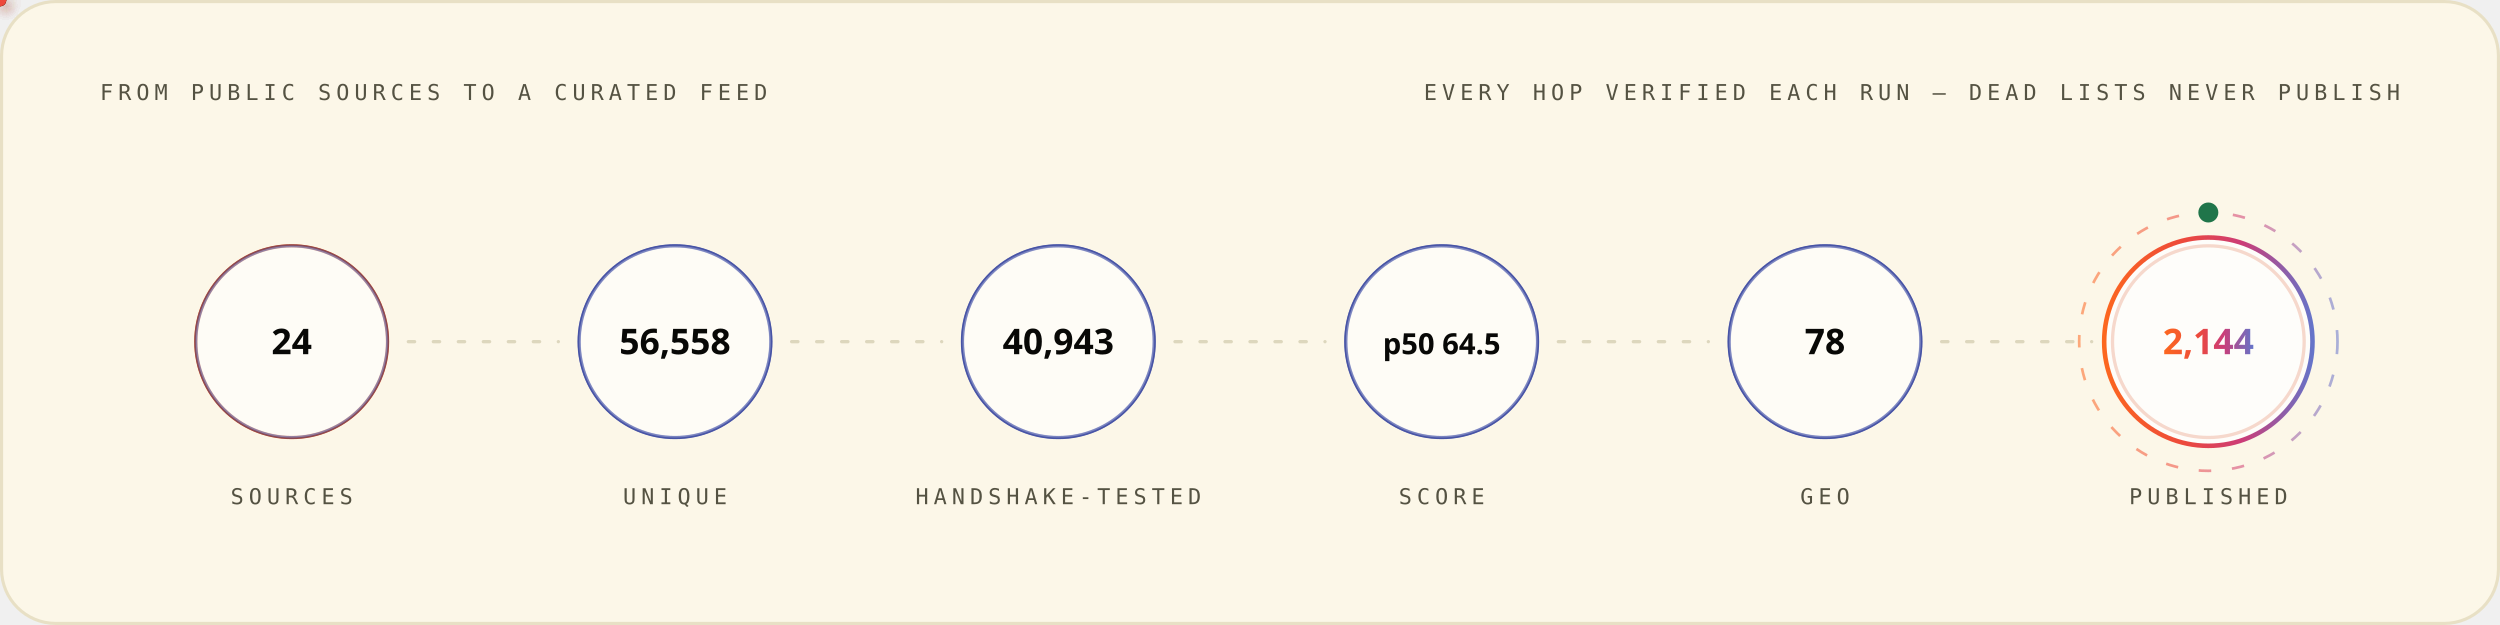
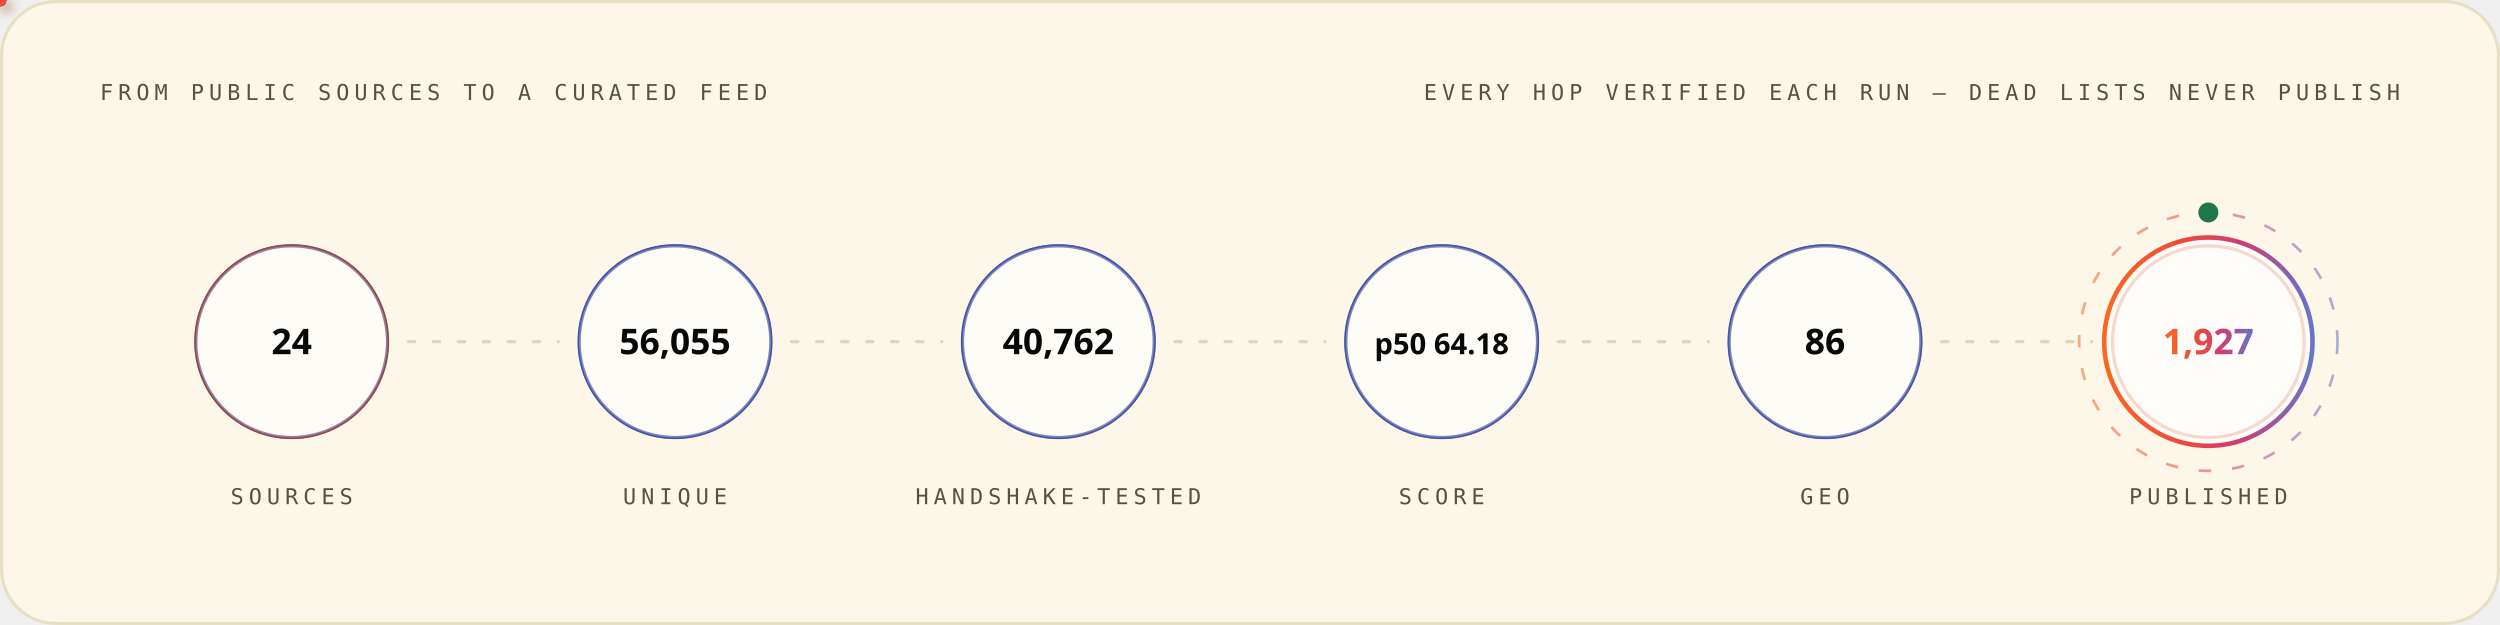
<svg xmlns="http://www.w3.org/2000/svg" width="1200" height="300" viewBox="0 0 1200 300" role="img" font-family="'Space Grotesk','Segoe UI',system-ui,-apple-system,sans-serif">
  <style>
.r{animation:rise .8s cubic-bezier(.2,.7,.2,1) both}
.d1{animation-delay:.08s}.d2{animation-delay:.16s}.d3{animation-delay:.24s}
.d4{animation-delay:.32s}.d5{animation-delay:.4s}.d6{animation-delay:.48s}
.d7{animation-delay:.56s}.d8{animation-delay:.64s}.d9{animation-delay:.74s}
.d10{animation-delay:.9s}.d11{animation-delay:1.05s}.d12{animation-delay:1.2s}
@keyframes rise{from{opacity:0;transform:translateY(12px)}to{opacity:1;transform:none}}
.gw{transform-box:fill-box;transform-origin:left center;animation:grow 1s cubic-bezier(.2,.7,.2,1) both}
@keyframes grow{from{transform:scaleX(0)}to{transform:scaleX(1)}}
.mh{animation:march 20s linear infinite}
@keyframes march{to{stroke-dashoffset:-400}}
.bt{transform-box:fill-box;transform-origin:center;animation:beat 2.8s ease-in-out infinite}
@keyframes beat{0%,84%,100%{transform:scale(1)}88%{transform:scale(1.05)}94%{transform:scale(1.01)}}
.pz{transform-box:fill-box;transform-origin:center;animation:ping 2.6s cubic-bezier(0,0,.2,1) infinite}
@keyframes ping{0%{transform:scale(.45);opacity:.85}75%,100%{transform:scale(2.5);opacity:0}}
.sp{animation:spin 12s linear infinite}
.sr{animation-duration:20s;animation-direction:reverse}
@keyframes spin{to{transform:rotate(360deg)}}
.sw{animation:sweep 7s cubic-bezier(.45,0,.25,1) infinite}
@keyframes sweep{0%,58%{transform:translateX(-660px) skewX(-16deg)}100%{transform:translateX(1380px) skewX(-16deg)}}
.dr{animation:drift 18s ease-in-out infinite alternate}
.da{animation-duration:26s;animation-delay:-9s}
.db{animation-duration:34s;animation-delay:-17s}
@keyframes drift{to{transform:translate(44px,-28px) scale(1.09)}}
.tk{animation:tw 3.4s ease-in-out infinite}
.ta{animation-delay:-1.1s}.tb{animation-delay:-2.3s}
@keyframes tw{0%,100%{opacity:.15}50%{opacity:1}}
.eq{transform-box:fill-box;transform-origin:center bottom;animation:eq 1.5s ease-in-out infinite}
.ea{animation-delay:-.38s}.eb{animation-delay:-.76s}.ec{animation-delay:-1.14s}
@keyframes eq{0%,100%{transform:scaleY(.3)}50%{transform:scaleY(1)}}
.cr{animation:caret 1.1s steps(2,jump-none) infinite}
@keyframes caret{50%{opacity:0}}
.dd{stroke-dasharray:100 100;animation:draw 1.15s cubic-bezier(.3,.6,.3,1) both}
@keyframes draw{from{stroke-dashoffset:100}to{stroke-dashoffset:0}}
.gq{animation:glowq 3.2s ease-in-out infinite}
@keyframes glowq{0%,100%{opacity:.35}50%{opacity:1}}
.wv{animation:wv 13s linear infinite}
.wb{animation-duration:19s;animation-direction:reverse}
.wc{animation-duration:27s}
@keyframes wv{to{transform:translateX(-170px)}}
@media (prefers-reduced-motion:reduce){*{animation:none!important}}
</style>
  <defs>
    <linearGradient id="bg-light" x1="0" y1="0" x2="1" y2="0">
      <stop offset="0" stop-color="#FC671F" />
      <stop offset="0.38" stop-color="#ED4A3B" />
      <stop offset="0.66" stop-color="#CC3C77" />
      <stop offset="1" stop-color="#6574C9" />
    </linearGradient>
  </defs>
  <rect x="0.75" y="0.75" width="1198.5" height="298.5" rx="26" fill="#FCF7E8" stroke="#E8E0C5" stroke-width="1.5" />
  <text x="48" y="48" font-size="10.5" font-weight="500" font-family="'IBM Plex Mono',ui-monospace,'SFMono-Regular',Menlo,Consolas,monospace" letter-spacing="2.4" fill="#545242">FROM PUBLIC SOURCES TO A CURATED FEED</text>
  <text x="1152" y="48" font-size="10.5" font-weight="500" font-family="'IBM Plex Mono',ui-monospace,'SFMono-Regular',Menlo,Consolas,monospace" letter-spacing="2.4" text-anchor="end" fill="#545242">EVERY HOP VERIFIED EACH RUN — DEAD LISTS NEVER PUBLISH</text>
  <circle cx="140.0" cy="164" r="46" fill="none" stroke="#D03D00" stroke-width="1.6" class="pz" style="animation-delay:0.0s" />
  <g class="r d2">
    <circle cx="140.0" cy="164" r="46" fill="#FFFFFF" fill-opacity="0.62" stroke="#4854A6" stroke-opacity="0.55" stroke-width="1.4" />
    <text x="140.0" y="170" font-size="17" font-weight="700" font-family="'Space Grotesk','Segoe UI',system-ui,-apple-system,sans-serif" text-anchor="middle" fill="#080806">24</text>
    <text x="140.0" y="242" font-size="10.5" font-weight="500" font-family="'IBM Plex Mono',ui-monospace,'SFMono-Regular',Menlo,Consolas,monospace" letter-spacing="2.4" text-anchor="middle" fill="#545242">SOURCES</text>
  </g>
  <line x1="196.0" y1="164" x2="268.0" y2="164" stroke="#D1C9AC" stroke-opacity="0.7" stroke-width="1.6" stroke-linecap="round" stroke-dasharray="3 9" class="mh" />
  <defs>
-     <filter id="pg6066" x="-150%" y="-150%" width="400%" height="400%">
+     <filter id="pg7297" x="-150%" y="-150%" width="400%" height="400%">
      <feGaussianBlur stdDeviation="3.2" result="b" />
      <feMerge>
        <feMergeNode in="b" />
        <feMergeNode in="SourceGraphic" />
      </feMerge>
    </filter>
  </defs>
-   <circle r="3" fill="{'light': '#4854A6', 'dark': '#6574C9'}" filter="url(#pg6066)">
+   <circle r="3" fill="{'light': '#4854A6', 'dark': '#6574C9'}" filter="url(#pg7297)">
    <animateMotion dur="1.7s" begin="0.3s" repeatCount="indefinite" path="M 196.0 164 H 268.0" />
    <animate attributeName="opacity" values="0;1;1;0" keyTimes="0;.08;.92;1" dur="1.7s" begin="0.3s" repeatCount="indefinite" />
  </circle>
  <circle cx="324.0" cy="164" r="46" fill="none" stroke="#4854A6" stroke-width="1.6" class="pz" style="animation-delay:0.35s" />
  <g class="r d3">
    <circle cx="324.0" cy="164" r="46" fill="#FFFFFF" fill-opacity="0.62" stroke="#4854A6" stroke-opacity="0.55" stroke-width="1.4" />
-     <text x="324.0" y="170" font-size="17" font-weight="700" font-family="'Space Grotesk','Segoe UI',system-ui,-apple-system,sans-serif" text-anchor="middle" fill="#080806">56,558</text>
+     <text x="324.0" y="170" font-size="17" font-weight="700" font-family="'Space Grotesk','Segoe UI',system-ui,-apple-system,sans-serif" text-anchor="middle" fill="#080806">56,055</text>
    <text x="324.0" y="242" font-size="10.5" font-weight="500" font-family="'IBM Plex Mono',ui-monospace,'SFMono-Regular',Menlo,Consolas,monospace" letter-spacing="2.4" text-anchor="middle" fill="#545242">UNIQUE</text>
  </g>
  <line x1="380.0" y1="164" x2="452.0" y2="164" stroke="#D1C9AC" stroke-opacity="0.7" stroke-width="1.6" stroke-linecap="round" stroke-dasharray="3 9" class="mh" />
  <defs>
-     <filter id="pg5362" x="-150%" y="-150%" width="400%" height="400%">
+     <filter id="pg6593" x="-150%" y="-150%" width="400%" height="400%">
      <feGaussianBlur stdDeviation="3.2" result="b" />
      <feMerge>
        <feMergeNode in="b" />
        <feMergeNode in="SourceGraphic" />
      </feMerge>
    </filter>
  </defs>
-   <circle r="3" fill="#ED4A3B" filter="url(#pg5362)">
+   <circle r="3" fill="#ED4A3B" filter="url(#pg6593)">
    <animateMotion dur="1.7s" begin="0.6s" repeatCount="indefinite" path="M 380.0 164 H 452.0" />
    <animate attributeName="opacity" values="0;1;1;0" keyTimes="0;.08;.92;1" dur="1.7s" begin="0.6s" repeatCount="indefinite" />
  </circle>
  <circle cx="508.0" cy="164" r="46" fill="none" stroke="#4854A6" stroke-width="1.6" class="pz" style="animation-delay:0.7s" />
  <g class="r d4">
    <circle cx="508.0" cy="164" r="46" fill="#FFFFFF" fill-opacity="0.62" stroke="#4854A6" stroke-opacity="0.55" stroke-width="1.4" />
-     <text x="508.0" y="170" font-size="17" font-weight="700" font-family="'Space Grotesk','Segoe UI',system-ui,-apple-system,sans-serif" text-anchor="middle" fill="#080806">40,943</text>
+     <text x="508.0" y="170" font-size="17" font-weight="700" font-family="'Space Grotesk','Segoe UI',system-ui,-apple-system,sans-serif" text-anchor="middle" fill="#080806">40,762</text>
    <text x="508.0" y="242" font-size="10.5" font-weight="500" font-family="'IBM Plex Mono',ui-monospace,'SFMono-Regular',Menlo,Consolas,monospace" letter-spacing="2.4" text-anchor="middle" fill="#545242">HANDSHAKE-TESTED</text>
  </g>
  <line x1="564.0" y1="164" x2="636.0" y2="164" stroke="#D1C9AC" stroke-opacity="0.7" stroke-width="1.6" stroke-linecap="round" stroke-dasharray="3 9" class="mh" />
  <defs>
-     <filter id="pg5362" x="-150%" y="-150%" width="400%" height="400%">
+     <filter id="pg6593" x="-150%" y="-150%" width="400%" height="400%">
      <feGaussianBlur stdDeviation="3.2" result="b" />
      <feMerge>
        <feMergeNode in="b" />
        <feMergeNode in="SourceGraphic" />
      </feMerge>
    </filter>
  </defs>
-   <circle r="3" fill="#FC671F" filter="url(#pg5362)">
+   <circle r="3" fill="#FC671F" filter="url(#pg6593)">
    <animateMotion dur="1.7s" begin="0.9s" repeatCount="indefinite" path="M 564.0 164 H 636.0" />
    <animate attributeName="opacity" values="0;1;1;0" keyTimes="0;.08;.92;1" dur="1.7s" begin="0.9s" repeatCount="indefinite" />
  </circle>
  <circle cx="692.0" cy="164" r="46" fill="none" stroke="#4854A6" stroke-width="1.6" class="pz" style="animation-delay:1.05s" />
  <g class="r d5">
    <circle cx="692.0" cy="164" r="46" fill="#FFFFFF" fill-opacity="0.62" stroke="#4854A6" stroke-opacity="0.55" stroke-width="1.4" />
-     <text x="692.0" y="170" font-size="14" font-weight="700" font-family="'Space Grotesk','Segoe UI',system-ui,-apple-system,sans-serif" text-anchor="middle" fill="#080806">p50 64.5</text>
+     <text x="692.0" y="170" font-size="14" font-weight="700" font-family="'Space Grotesk','Segoe UI',system-ui,-apple-system,sans-serif" text-anchor="middle" fill="#080806">p50 64.18</text>
    <text x="692.0" y="242" font-size="10.5" font-weight="500" font-family="'IBM Plex Mono',ui-monospace,'SFMono-Regular',Menlo,Consolas,monospace" letter-spacing="2.4" text-anchor="middle" fill="#545242">SCORE</text>
  </g>
  <line x1="748.0" y1="164" x2="820.0" y2="164" stroke="#D1C9AC" stroke-opacity="0.7" stroke-width="1.6" stroke-linecap="round" stroke-dasharray="3 9" class="mh" />
  <defs>
-     <filter id="pg5362" x="-150%" y="-150%" width="400%" height="400%">
+     <filter id="pg6593" x="-150%" y="-150%" width="400%" height="400%">
      <feGaussianBlur stdDeviation="3.2" result="b" />
      <feMerge>
        <feMergeNode in="b" />
        <feMergeNode in="SourceGraphic" />
      </feMerge>
    </filter>
  </defs>
-   <circle r="3" fill="{'light': '#4854A6', 'dark': '#6574C9'}" filter="url(#pg5362)">
+   <circle r="3" fill="{'light': '#4854A6', 'dark': '#6574C9'}" filter="url(#pg6593)">
    <animateMotion dur="1.7s" begin="1.2s" repeatCount="indefinite" path="M 748.0 164 H 820.0" />
    <animate attributeName="opacity" values="0;1;1;0" keyTimes="0;.08;.92;1" dur="1.7s" begin="1.2s" repeatCount="indefinite" />
  </circle>
  <circle cx="876.0" cy="164" r="46" fill="none" stroke="#4854A6" stroke-width="1.6" class="pz" style="animation-delay:1.4s" />
  <g class="r d6">
    <circle cx="876.0" cy="164" r="46" fill="#FFFFFF" fill-opacity="0.62" stroke="#4854A6" stroke-opacity="0.55" stroke-width="1.4" />
-     <text x="876.0" y="170" font-size="17" font-weight="700" font-family="'Space Grotesk','Segoe UI',system-ui,-apple-system,sans-serif" text-anchor="middle" fill="#080806">78</text>
+     <text x="876.0" y="170" font-size="17" font-weight="700" font-family="'Space Grotesk','Segoe UI',system-ui,-apple-system,sans-serif" text-anchor="middle" fill="#080806">86</text>
    <text x="876.0" y="242" font-size="10.5" font-weight="500" font-family="'IBM Plex Mono',ui-monospace,'SFMono-Regular',Menlo,Consolas,monospace" letter-spacing="2.4" text-anchor="middle" fill="#545242">GEO</text>
  </g>
  <line x1="932.0" y1="164" x2="1004.0" y2="164" stroke="#D1C9AC" stroke-opacity="0.7" stroke-width="1.6" stroke-linecap="round" stroke-dasharray="3 9" class="mh" />
  <defs>
-     <filter id="pg6066" x="-150%" y="-150%" width="400%" height="400%">
+     <filter id="pg7297" x="-150%" y="-150%" width="400%" height="400%">
      <feGaussianBlur stdDeviation="3.2" result="b" />
      <feMerge>
        <feMergeNode in="b" />
        <feMergeNode in="SourceGraphic" />
      </feMerge>
    </filter>
  </defs>
-   <circle r="3" fill="#ED4A3B" filter="url(#pg6066)">
+   <circle r="3" fill="#ED4A3B" filter="url(#pg7297)">
    <animateMotion dur="1.7s" begin="1.5s" repeatCount="indefinite" path="M 932.0 164 H 1004.0" />
    <animate attributeName="opacity" values="0;1;1;0" keyTimes="0;.08;.92;1" dur="1.7s" begin="1.5s" repeatCount="indefinite" />
  </circle>
  <circle cx="1060.0" cy="164" r="46" fill="none" stroke="#D03D00" stroke-width="1.6" class="pz" style="animation-delay:1.75s" />
  <g class="r d7">
    <circle cx="1060.0" cy="164" r="50" fill="#FFFFFF" fill-opacity="0.8" stroke="url(#bg-light)" stroke-opacity="1" stroke-width="2.2" />
-     <text x="1060.0" y="170" font-size="17" font-weight="700" font-family="'Space Grotesk','Segoe UI',system-ui,-apple-system,sans-serif" text-anchor="middle" fill="url(#bg-light)">2,144</text>
+     <text x="1060.0" y="170" font-size="17" font-weight="700" font-family="'Space Grotesk','Segoe UI',system-ui,-apple-system,sans-serif" text-anchor="middle" fill="url(#bg-light)">1,927</text>
    <text x="1060.0" y="242" font-size="10.5" font-weight="500" font-family="'IBM Plex Mono',ui-monospace,'SFMono-Regular',Menlo,Consolas,monospace" letter-spacing="2.4" text-anchor="middle" fill="#545242">PUBLISHED</text>
  </g>
  <circle cx="1060.0" cy="164" r="62" fill="none" stroke="url(#bg-light)" stroke-opacity=".55" stroke-width="1.3" stroke-dasharray="6 10" class="sp" style="transform-origin:1060.0px 164px" />
  <circle cx="1060.0" cy="102" r="4" fill="none" stroke="#20754A" stroke-width="1.6" class="pz" />
  <circle cx="1060.0" cy="102" r="4" fill="#20754A" />
</svg>
